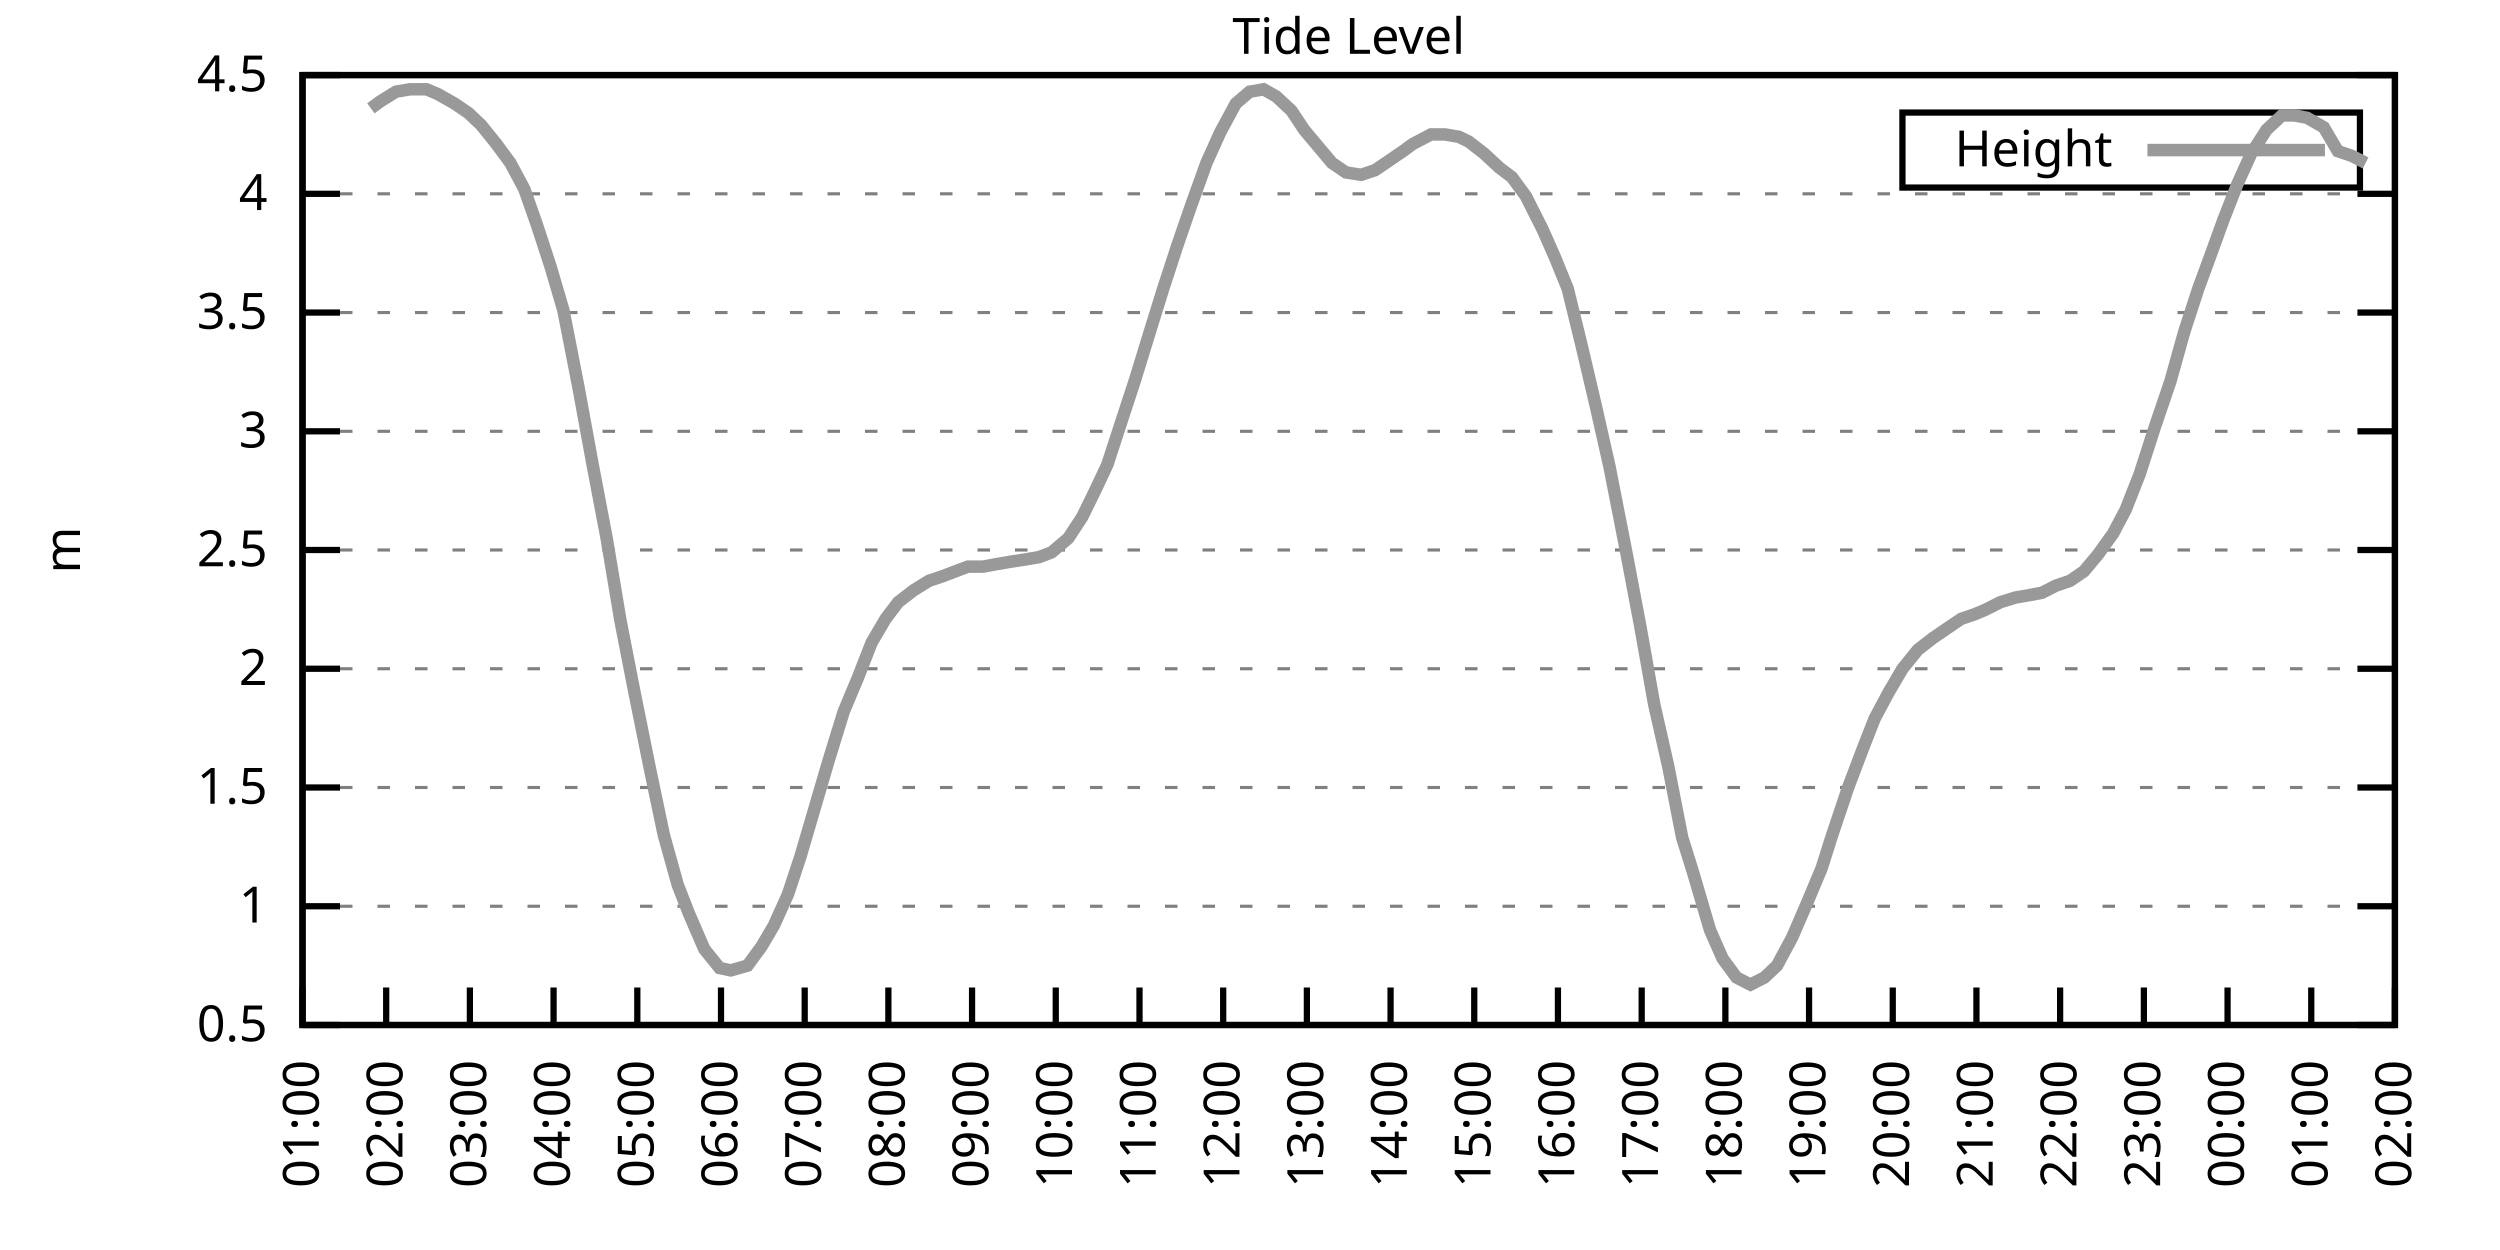
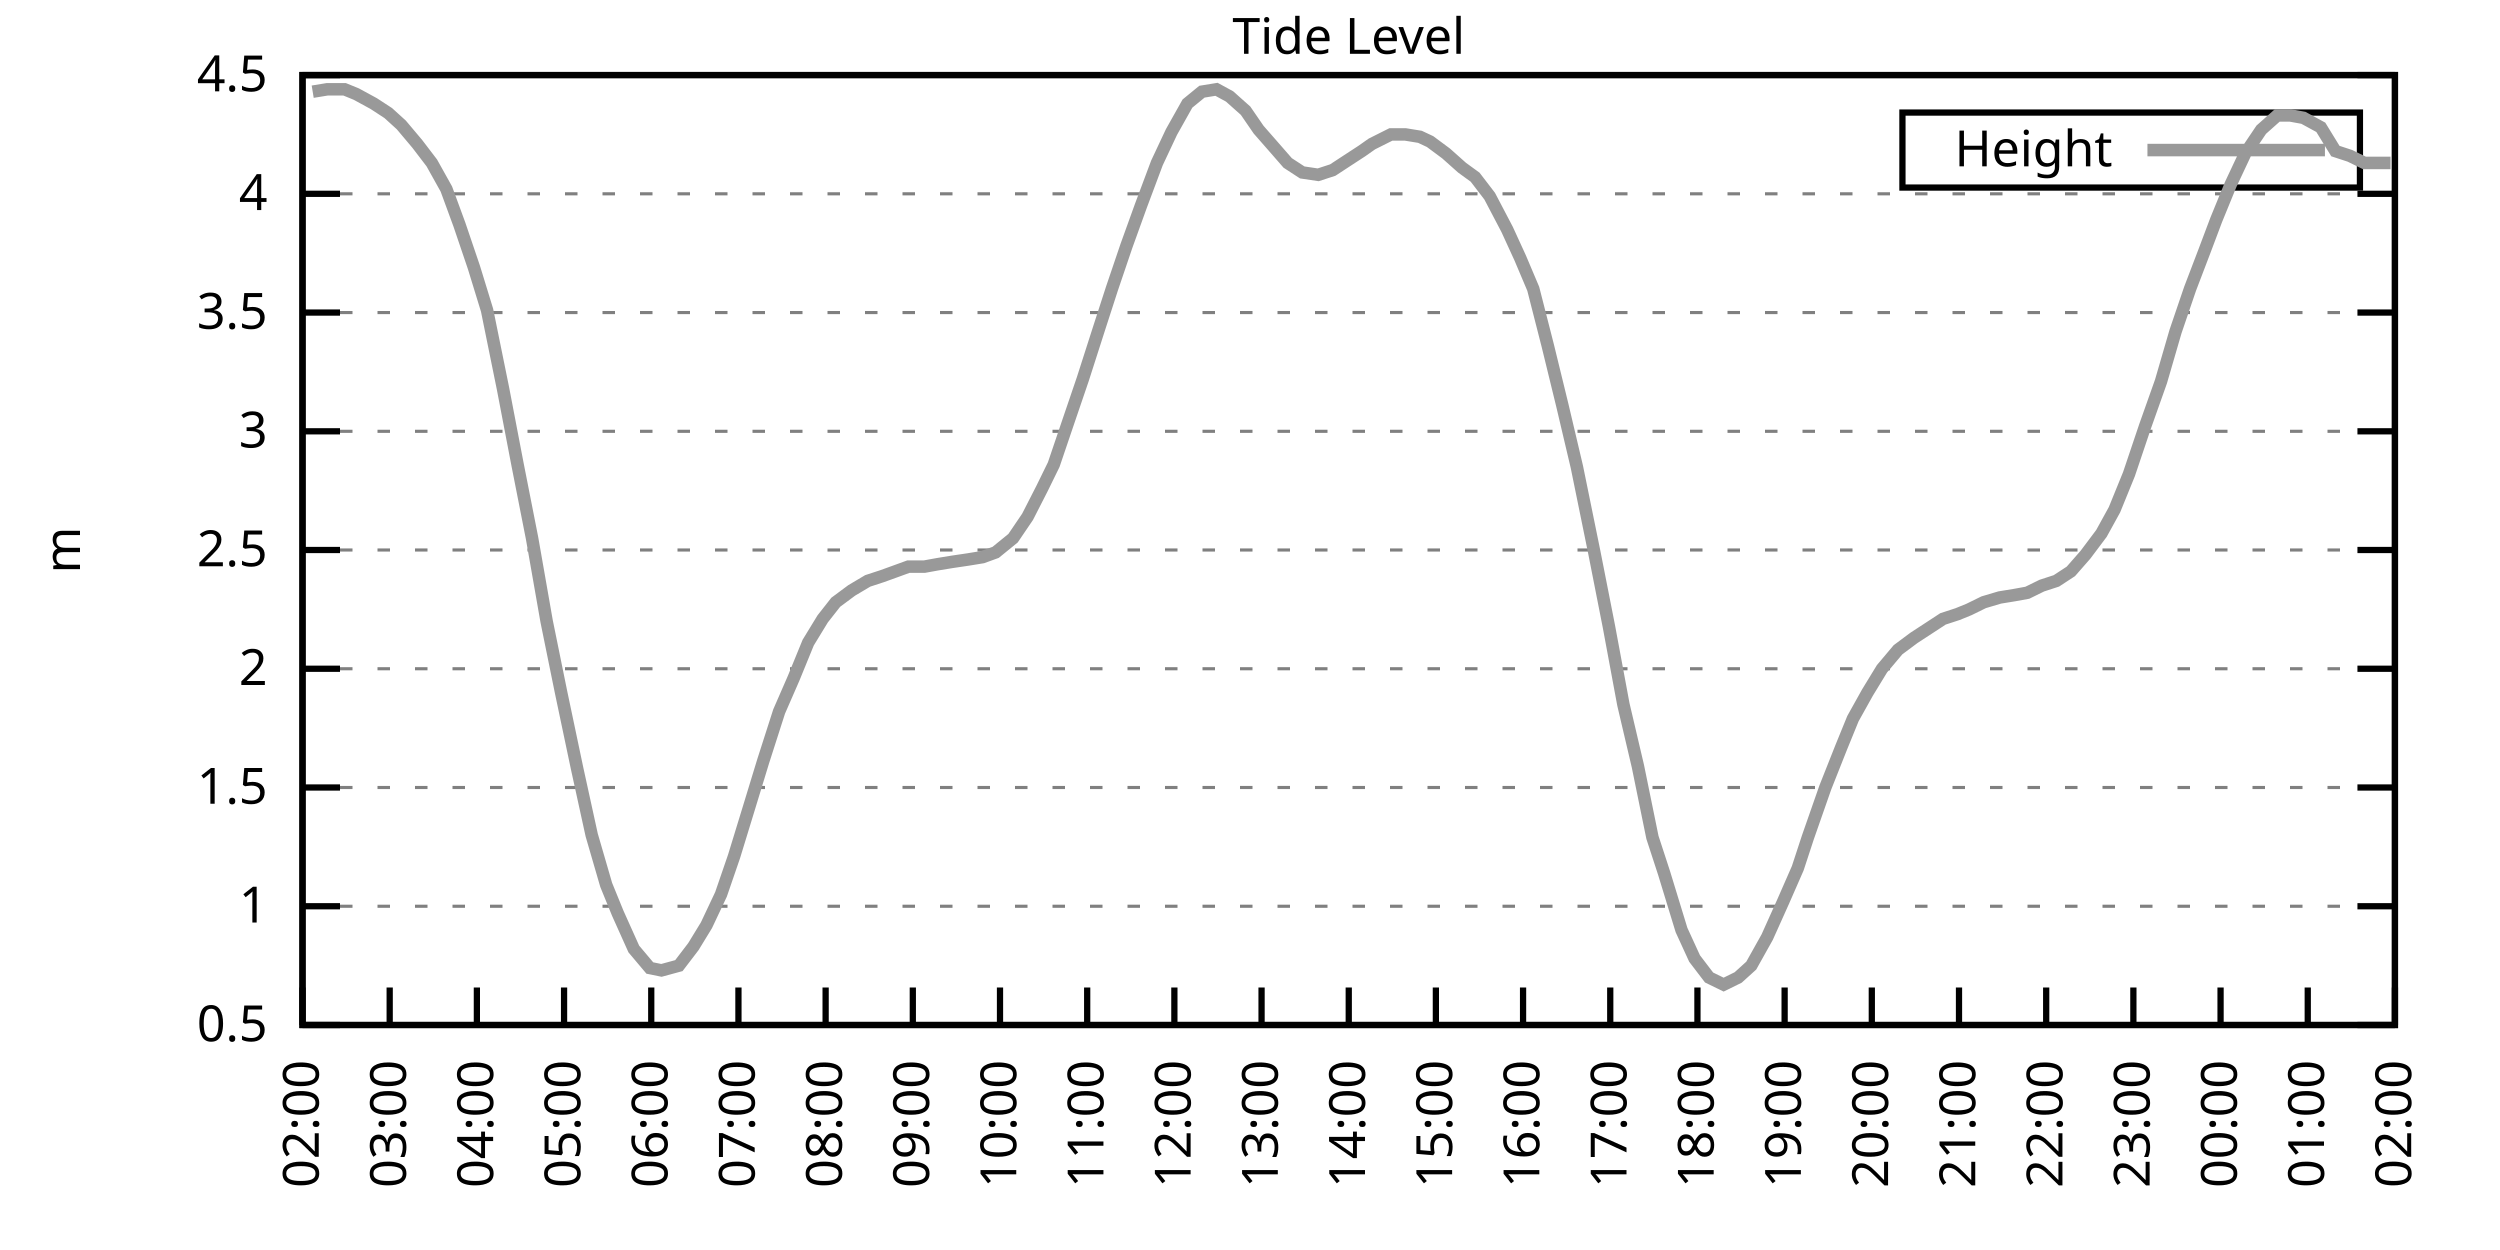
<svg xmlns="http://www.w3.org/2000/svg" xmlns:xlink="http://www.w3.org/1999/xlink" width="400" height="200" viewBox="0 0 400 200">
  <g id="gnuplot_canvas">
    <rect x="0" y="0" width="400" height="200" fill="none" />
    <defs>
      <circle id="gpDot" r="0.5" stroke-width="0.5" stroke="currentColor" />
      <path id="gpPt0" stroke-width="0.333" stroke="currentColor" d="M-1,0 h2 M0,-1 v2" />
      <path id="gpPt1" stroke-width="0.333" stroke="currentColor" d="M-1,-1 L1,1 M1,-1 L-1,1" />
      <path id="gpPt2" stroke-width="0.333" stroke="currentColor" d="M-1,0 L1,0 M0,-1 L0,1 M-1,-1 L1,1 M-1,1 L1,-1" />
      <rect id="gpPt3" stroke-width="0.333" stroke="currentColor" x="-1" y="-1" width="2" height="2" />
      <rect id="gpPt4" stroke-width="0.333" stroke="currentColor" fill="currentColor" x="-1" y="-1" width="2" height="2" />
      <circle id="gpPt5" stroke-width="0.333" stroke="currentColor" cx="0" cy="0" r="1" />
      <use xlink:href="#gpPt5" id="gpPt6" fill="currentColor" stroke="none" />
      <path id="gpPt7" stroke-width="0.333" stroke="currentColor" d="M0,-1.33 L-1.33,0.67 L1.33,0.67 z" />
      <use xlink:href="#gpPt7" id="gpPt8" fill="currentColor" stroke="none" />
      <use xlink:href="#gpPt7" id="gpPt9" stroke="currentColor" transform="rotate(180)" />
      <use xlink:href="#gpPt9" id="gpPt10" fill="currentColor" stroke="none" />
      <use xlink:href="#gpPt3" id="gpPt11" stroke="currentColor" transform="rotate(45)" />
      <use xlink:href="#gpPt11" id="gpPt12" fill="currentColor" stroke="none" />
      <path id="gpPt13" stroke-width="0.333" stroke="currentColor" d="M0,1.330 L1.265,0.411 L0.782,-1.067 L-0.782,-1.076 L-1.265,0.411 z" />
      <use xlink:href="#gpPt13" id="gpPt14" fill="currentColor" stroke="none" />
      <filter id="textbox" filterUnits="objectBoundingBox" x="0" y="0" height="1" width="1">
        <feFlood flood-color="white" flood-opacity="1" result="bgnd" />
        <feComposite in="SourceGraphic" in2="bgnd" operator="atop" />
      </filter>
      <filter id="greybox" filterUnits="objectBoundingBox" x="0" y="0" height="1" width="1">
        <feFlood flood-color="lightgrey" flood-opacity="1" result="grey" />
        <feComposite in="SourceGraphic" in2="grey" operator="atop" />
      </filter>
    </defs>
    <g fill="none" color="white" stroke="currentColor" stroke-width="1.00" stroke-linecap="butt" stroke-linejoin="miter">
</g>
    <g fill="none" color="black" stroke="currentColor" stroke-width="1.00" stroke-linecap="butt" stroke-linejoin="miter">
      <g stroke="none" shape-rendering="crispEdges">
        <polygon fill="rgb(255, 255, 255)" points="48.40,164.00 383.18,164.00 383.18,12.02 48.40,12.02 " />
      </g>
    </g>
    <g fill="none" color="black" stroke="currentColor" stroke-width="1.00" stroke-linecap="butt" stroke-linejoin="miter">
</g>
    <g fill="none" color="black" stroke="black" stroke-width="0.50" stroke-linecap="butt" stroke-linejoin="miter">
</g>
    <g fill="none" color="gray" stroke="currentColor" stroke-width="0.50" stroke-linecap="butt" stroke-linejoin="miter">
      <path stroke="gray" stroke-dasharray="2,4" class="gridline" d="M48.40,164.00 L383.19,164.00  " />
    </g>
    <g fill="none" color="gray" stroke="gray" stroke-width="1.00" stroke-linecap="butt" stroke-linejoin="miter">
</g>
    <g fill="none" color="black" stroke="currentColor" stroke-width="1.00" stroke-linecap="butt" stroke-linejoin="miter">
      <path stroke="black" d="M48.40,164.00 L54.40,164.00 M383.19,164.00 L377.19,164.00  " />
      <g transform="translate(42.80,166.60)" stroke="none" fill="black" font-family="Sans" font-size="8.00" text-anchor="end">
        <text>
          <tspan font-family="Sans"> 0.5</tspan>
        </text>
      </g>
    </g>
    <g fill="none" color="black" stroke="currentColor" stroke-width="1.00" stroke-linecap="butt" stroke-linejoin="miter">
</g>
    <g fill="none" color="black" stroke="black" stroke-width="0.50" stroke-linecap="butt" stroke-linejoin="miter">
</g>
    <g fill="none" color="gray" stroke="currentColor" stroke-width="0.50" stroke-linecap="butt" stroke-linejoin="miter">
      <path stroke="gray" stroke-dasharray="2,4" class="gridline" d="M48.40,145.00 L383.19,145.00  " />
    </g>
    <g fill="none" color="gray" stroke="gray" stroke-width="1.00" stroke-linecap="butt" stroke-linejoin="miter">
</g>
    <g fill="none" color="black" stroke="currentColor" stroke-width="1.00" stroke-linecap="butt" stroke-linejoin="miter">
      <path stroke="black" d="M48.40,145.00 L54.40,145.00 M383.19,145.00 L377.19,145.00  " />
      <g transform="translate(42.80,147.60)" stroke="none" fill="black" font-family="Sans" font-size="8.00" text-anchor="end">
        <text>
          <tspan font-family="Sans"> 1</tspan>
        </text>
      </g>
    </g>
    <g fill="none" color="black" stroke="currentColor" stroke-width="1.00" stroke-linecap="butt" stroke-linejoin="miter">
</g>
    <g fill="none" color="black" stroke="black" stroke-width="0.50" stroke-linecap="butt" stroke-linejoin="miter">
</g>
    <g fill="none" color="gray" stroke="currentColor" stroke-width="0.50" stroke-linecap="butt" stroke-linejoin="miter">
      <path stroke="gray" stroke-dasharray="2,4" class="gridline" d="M48.40,126.00 L383.19,126.00  " />
    </g>
    <g fill="none" color="gray" stroke="gray" stroke-width="1.00" stroke-linecap="butt" stroke-linejoin="miter">
</g>
    <g fill="none" color="black" stroke="currentColor" stroke-width="1.00" stroke-linecap="butt" stroke-linejoin="miter">
      <path stroke="black" d="M48.40,126.00 L54.40,126.00 M383.19,126.00 L377.19,126.00  " />
      <g transform="translate(42.80,128.60)" stroke="none" fill="black" font-family="Sans" font-size="8.00" text-anchor="end">
        <text>
          <tspan font-family="Sans"> 1.5</tspan>
        </text>
      </g>
    </g>
    <g fill="none" color="black" stroke="currentColor" stroke-width="1.00" stroke-linecap="butt" stroke-linejoin="miter">
</g>
    <g fill="none" color="black" stroke="black" stroke-width="0.50" stroke-linecap="butt" stroke-linejoin="miter">
</g>
    <g fill="none" color="gray" stroke="currentColor" stroke-width="0.50" stroke-linecap="butt" stroke-linejoin="miter">
      <path stroke="gray" stroke-dasharray="2,4" class="gridline" d="M48.40,107.00 L383.19,107.00  " />
    </g>
    <g fill="none" color="gray" stroke="gray" stroke-width="1.00" stroke-linecap="butt" stroke-linejoin="miter">
</g>
    <g fill="none" color="black" stroke="currentColor" stroke-width="1.00" stroke-linecap="butt" stroke-linejoin="miter">
      <path stroke="black" d="M48.40,107.00 L54.40,107.00 M383.19,107.00 L377.19,107.00  " />
      <g transform="translate(42.80,109.60)" stroke="none" fill="black" font-family="Sans" font-size="8.00" text-anchor="end">
        <text>
          <tspan font-family="Sans"> 2</tspan>
        </text>
      </g>
    </g>
    <g fill="none" color="black" stroke="currentColor" stroke-width="1.00" stroke-linecap="butt" stroke-linejoin="miter">
</g>
    <g fill="none" color="black" stroke="black" stroke-width="0.50" stroke-linecap="butt" stroke-linejoin="miter">
</g>
    <g fill="none" color="gray" stroke="currentColor" stroke-width="0.50" stroke-linecap="butt" stroke-linejoin="miter">
      <path stroke="gray" stroke-dasharray="2,4" class="gridline" d="M48.40,88.00 L383.19,88.00  " />
    </g>
    <g fill="none" color="gray" stroke="gray" stroke-width="1.00" stroke-linecap="butt" stroke-linejoin="miter">
</g>
    <g fill="none" color="black" stroke="currentColor" stroke-width="1.00" stroke-linecap="butt" stroke-linejoin="miter">
      <path stroke="black" d="M48.40,88.00 L54.40,88.00 M383.19,88.00 L377.19,88.00  " />
      <g transform="translate(42.80,90.60)" stroke="none" fill="black" font-family="Sans" font-size="8.00" text-anchor="end">
        <text>
          <tspan font-family="Sans"> 2.5</tspan>
        </text>
      </g>
    </g>
    <g fill="none" color="black" stroke="currentColor" stroke-width="1.00" stroke-linecap="butt" stroke-linejoin="miter">
</g>
    <g fill="none" color="black" stroke="black" stroke-width="0.50" stroke-linecap="butt" stroke-linejoin="miter">
</g>
    <g fill="none" color="gray" stroke="currentColor" stroke-width="0.50" stroke-linecap="butt" stroke-linejoin="miter">
      <path stroke="gray" stroke-dasharray="2,4" class="gridline" d="M48.40,69.01 L383.19,69.01  " />
    </g>
    <g fill="none" color="gray" stroke="gray" stroke-width="1.00" stroke-linecap="butt" stroke-linejoin="miter">
</g>
    <g fill="none" color="black" stroke="currentColor" stroke-width="1.00" stroke-linecap="butt" stroke-linejoin="miter">
      <path stroke="black" d="M48.40,69.01 L54.40,69.01 M383.19,69.01 L377.19,69.01  " />
      <g transform="translate(42.80,71.61)" stroke="none" fill="black" font-family="Sans" font-size="8.00" text-anchor="end">
        <text>
          <tspan font-family="Sans"> 3</tspan>
        </text>
      </g>
    </g>
    <g fill="none" color="black" stroke="currentColor" stroke-width="1.00" stroke-linecap="butt" stroke-linejoin="miter">
</g>
    <g fill="none" color="black" stroke="black" stroke-width="0.50" stroke-linecap="butt" stroke-linejoin="miter">
</g>
    <g fill="none" color="gray" stroke="currentColor" stroke-width="0.50" stroke-linecap="butt" stroke-linejoin="miter">
      <path stroke="gray" stroke-dasharray="2,4" class="gridline" d="M48.40,50.01 L383.19,50.01  " />
    </g>
    <g fill="none" color="gray" stroke="gray" stroke-width="1.00" stroke-linecap="butt" stroke-linejoin="miter">
</g>
    <g fill="none" color="black" stroke="currentColor" stroke-width="1.00" stroke-linecap="butt" stroke-linejoin="miter">
      <path stroke="black" d="M48.40,50.01 L54.40,50.01 M383.19,50.01 L377.19,50.01  " />
      <g transform="translate(42.80,52.61)" stroke="none" fill="black" font-family="Sans" font-size="8.00" text-anchor="end">
        <text>
          <tspan font-family="Sans"> 3.5</tspan>
        </text>
      </g>
    </g>
    <g fill="none" color="black" stroke="currentColor" stroke-width="1.00" stroke-linecap="butt" stroke-linejoin="miter">
</g>
    <g fill="none" color="black" stroke="black" stroke-width="0.50" stroke-linecap="butt" stroke-linejoin="miter">
</g>
    <g fill="none" color="gray" stroke="currentColor" stroke-width="0.50" stroke-linecap="butt" stroke-linejoin="miter">
      <path stroke="gray" stroke-dasharray="2,4" class="gridline" d="M48.40,31.01 L383.19,31.01  " />
    </g>
    <g fill="none" color="gray" stroke="gray" stroke-width="1.00" stroke-linecap="butt" stroke-linejoin="miter">
</g>
    <g fill="none" color="black" stroke="currentColor" stroke-width="1.00" stroke-linecap="butt" stroke-linejoin="miter">
      <path stroke="black" d="M48.40,31.01 L54.40,31.01 M383.19,31.01 L377.19,31.01  " />
      <g transform="translate(42.80,33.61)" stroke="none" fill="black" font-family="Sans" font-size="8.00" text-anchor="end">
        <text>
          <tspan font-family="Sans"> 4</tspan>
        </text>
      </g>
    </g>
    <g fill="none" color="black" stroke="currentColor" stroke-width="1.00" stroke-linecap="butt" stroke-linejoin="miter">
</g>
    <g fill="none" color="black" stroke="black" stroke-width="0.50" stroke-linecap="butt" stroke-linejoin="miter">
</g>
    <g fill="none" color="gray" stroke="currentColor" stroke-width="0.50" stroke-linecap="butt" stroke-linejoin="miter">
      <path stroke="gray" stroke-dasharray="2,4" class="gridline" d="M48.40,12.01 L383.19,12.01  " />
    </g>
    <g fill="none" color="gray" stroke="gray" stroke-width="1.00" stroke-linecap="butt" stroke-linejoin="miter">
</g>
    <g fill="none" color="black" stroke="currentColor" stroke-width="1.00" stroke-linecap="butt" stroke-linejoin="miter">
      <path stroke="black" d="M48.40,12.01 L54.40,12.01 M383.19,12.01 L377.19,12.01  " />
      <g transform="translate(42.80,14.61)" stroke="none" fill="black" font-family="Sans" font-size="8.00" text-anchor="end">
        <text>
          <tspan font-family="Sans"> 4.5</tspan>
        </text>
      </g>
    </g>
    <g fill="none" color="black" stroke="currentColor" stroke-width="1.00" stroke-linecap="butt" stroke-linejoin="miter">
      <path stroke="black" d="M48.40,164.00 L48.40,158.00  " />
      <g transform="translate(51.00,169.60) rotate(270.00)" stroke="none" fill="black" font-family="Sans" font-size="8.00" text-anchor="end">
        <text>
-           <tspan font-family="Sans">01:00</tspan>
-         </text>
-       </g>
-     </g>
-     <g fill="none" color="black" stroke="currentColor" stroke-width="1.00" stroke-linecap="butt" stroke-linejoin="miter">
-       <path stroke="black" d="M61.79,164.00 L61.79,158.00  " />
-       <g transform="translate(64.39,169.60) rotate(270.00)" stroke="none" fill="black" font-family="Sans" font-size="8.00" text-anchor="end">
-         <text>
          <tspan font-family="Sans">02:00</tspan>
        </text>
      </g>
    </g>
    <g fill="none" color="black" stroke="currentColor" stroke-width="1.00" stroke-linecap="butt" stroke-linejoin="miter">
-       <path stroke="black" d="M75.18,164.00 L75.18,158.00  " />
-       <g transform="translate(77.78,169.60) rotate(270.00)" stroke="none" fill="black" font-family="Sans" font-size="8.00" text-anchor="end">
+       <path stroke="black" d="M62.35,164.00 L62.35,158.00  " />
+       <g transform="translate(64.95,169.60) rotate(270.00)" stroke="none" fill="black" font-family="Sans" font-size="8.00" text-anchor="end">
        <text>
          <tspan font-family="Sans">03:00</tspan>
        </text>
      </g>
    </g>
    <g fill="none" color="black" stroke="currentColor" stroke-width="1.00" stroke-linecap="butt" stroke-linejoin="miter">
-       <path stroke="black" d="M88.57,164.00 L88.57,158.00  " />
-       <g transform="translate(91.17,169.60) rotate(270.00)" stroke="none" fill="black" font-family="Sans" font-size="8.00" text-anchor="end">
+       <path stroke="black" d="M76.30,164.00 L76.30,158.00  " />
+       <g transform="translate(78.90,169.60) rotate(270.00)" stroke="none" fill="black" font-family="Sans" font-size="8.00" text-anchor="end">
        <text>
          <tspan font-family="Sans">04:00</tspan>
        </text>
      </g>
    </g>
    <g fill="none" color="black" stroke="currentColor" stroke-width="1.00" stroke-linecap="butt" stroke-linejoin="miter">
-       <path stroke="black" d="M101.97,164.00 L101.97,158.00  " />
-       <g transform="translate(104.57,169.60) rotate(270.00)" stroke="none" fill="black" font-family="Sans" font-size="8.00" text-anchor="end">
+       <path stroke="black" d="M90.25,164.00 L90.25,158.00  " />
+       <g transform="translate(92.85,169.60) rotate(270.00)" stroke="none" fill="black" font-family="Sans" font-size="8.00" text-anchor="end">
        <text>
          <tspan font-family="Sans">05:00</tspan>
        </text>
      </g>
    </g>
    <g fill="none" color="black" stroke="currentColor" stroke-width="1.00" stroke-linecap="butt" stroke-linejoin="miter">
-       <path stroke="black" d="M115.36,164.00 L115.36,158.00  " />
-       <g transform="translate(117.96,169.60) rotate(270.00)" stroke="none" fill="black" font-family="Sans" font-size="8.00" text-anchor="end">
+       <path stroke="black" d="M104.20,164.00 L104.20,158.00  " />
+       <g transform="translate(106.80,169.60) rotate(270.00)" stroke="none" fill="black" font-family="Sans" font-size="8.00" text-anchor="end">
        <text>
          <tspan font-family="Sans">06:00</tspan>
        </text>
      </g>
    </g>
    <g fill="none" color="black" stroke="currentColor" stroke-width="1.00" stroke-linecap="butt" stroke-linejoin="miter">
-       <path stroke="black" d="M128.75,164.00 L128.75,158.00  " />
-       <g transform="translate(131.35,169.60) rotate(270.00)" stroke="none" fill="black" font-family="Sans" font-size="8.00" text-anchor="end">
+       <path stroke="black" d="M118.15,164.00 L118.15,158.00  " />
+       <g transform="translate(120.75,169.60) rotate(270.00)" stroke="none" fill="black" font-family="Sans" font-size="8.00" text-anchor="end">
        <text>
          <tspan font-family="Sans">07:00</tspan>
        </text>
      </g>
    </g>
    <g fill="none" color="black" stroke="currentColor" stroke-width="1.00" stroke-linecap="butt" stroke-linejoin="miter">
-       <path stroke="black" d="M142.14,164.00 L142.14,158.00  " />
-       <g transform="translate(144.74,169.60) rotate(270.00)" stroke="none" fill="black" font-family="Sans" font-size="8.00" text-anchor="end">
+       <path stroke="black" d="M132.10,164.00 L132.10,158.00  " />
+       <g transform="translate(134.70,169.60) rotate(270.00)" stroke="none" fill="black" font-family="Sans" font-size="8.00" text-anchor="end">
        <text>
          <tspan font-family="Sans">08:00</tspan>
        </text>
      </g>
    </g>
    <g fill="none" color="black" stroke="currentColor" stroke-width="1.00" stroke-linecap="butt" stroke-linejoin="miter">
-       <path stroke="black" d="M155.53,164.00 L155.53,158.00  " />
-       <g transform="translate(158.13,169.60) rotate(270.00)" stroke="none" fill="black" font-family="Sans" font-size="8.00" text-anchor="end">
+       <path stroke="black" d="M146.05,164.00 L146.05,158.00  " />
+       <g transform="translate(148.65,169.60) rotate(270.00)" stroke="none" fill="black" font-family="Sans" font-size="8.00" text-anchor="end">
        <text>
          <tspan font-family="Sans">09:00</tspan>
        </text>
      </g>
    </g>
    <g fill="none" color="black" stroke="currentColor" stroke-width="1.00" stroke-linecap="butt" stroke-linejoin="miter">
-       <path stroke="black" d="M168.92,164.00 L168.92,158.00  " />
-       <g transform="translate(171.52,169.60) rotate(270.00)" stroke="none" fill="black" font-family="Sans" font-size="8.00" text-anchor="end">
+       <path stroke="black" d="M160.00,164.00 L160.00,158.00  " />
+       <g transform="translate(162.60,169.60) rotate(270.00)" stroke="none" fill="black" font-family="Sans" font-size="8.00" text-anchor="end">
        <text>
          <tspan font-family="Sans">10:00</tspan>
        </text>
      </g>
    </g>
    <g fill="none" color="black" stroke="currentColor" stroke-width="1.00" stroke-linecap="butt" stroke-linejoin="miter">
-       <path stroke="black" d="M182.32,164.00 L182.32,158.00  " />
-       <g transform="translate(184.92,169.60) rotate(270.00)" stroke="none" fill="black" font-family="Sans" font-size="8.00" text-anchor="end">
+       <path stroke="black" d="M173.95,164.00 L173.95,158.00  " />
+       <g transform="translate(176.55,169.60) rotate(270.00)" stroke="none" fill="black" font-family="Sans" font-size="8.00" text-anchor="end">
        <text>
          <tspan font-family="Sans">11:00</tspan>
        </text>
      </g>
    </g>
    <g fill="none" color="black" stroke="currentColor" stroke-width="1.00" stroke-linecap="butt" stroke-linejoin="miter">
-       <path stroke="black" d="M195.71,164.00 L195.71,158.00  " />
-       <g transform="translate(198.31,169.60) rotate(270.00)" stroke="none" fill="black" font-family="Sans" font-size="8.00" text-anchor="end">
+       <path stroke="black" d="M187.90,164.00 L187.90,158.00  " />
+       <g transform="translate(190.50,169.60) rotate(270.00)" stroke="none" fill="black" font-family="Sans" font-size="8.00" text-anchor="end">
        <text>
          <tspan font-family="Sans">12:00</tspan>
        </text>
      </g>
    </g>
    <g fill="none" color="black" stroke="currentColor" stroke-width="1.00" stroke-linecap="butt" stroke-linejoin="miter">
-       <path stroke="black" d="M209.10,164.00 L209.10,158.00  " />
-       <g transform="translate(211.70,169.60) rotate(270.00)" stroke="none" fill="black" font-family="Sans" font-size="8.00" text-anchor="end">
+       <path stroke="black" d="M201.85,164.00 L201.85,158.00  " />
+       <g transform="translate(204.45,169.60) rotate(270.00)" stroke="none" fill="black" font-family="Sans" font-size="8.00" text-anchor="end">
        <text>
          <tspan font-family="Sans">13:00</tspan>
        </text>
      </g>
    </g>
    <g fill="none" color="black" stroke="currentColor" stroke-width="1.00" stroke-linecap="butt" stroke-linejoin="miter">
-       <path stroke="black" d="M222.49,164.00 L222.49,158.00  " />
-       <g transform="translate(225.09,169.60) rotate(270.00)" stroke="none" fill="black" font-family="Sans" font-size="8.00" text-anchor="end">
+       <path stroke="black" d="M215.80,164.00 L215.80,158.00  " />
+       <g transform="translate(218.40,169.60) rotate(270.00)" stroke="none" fill="black" font-family="Sans" font-size="8.00" text-anchor="end">
        <text>
          <tspan font-family="Sans">14:00</tspan>
        </text>
      </g>
    </g>
    <g fill="none" color="black" stroke="currentColor" stroke-width="1.00" stroke-linecap="butt" stroke-linejoin="miter">
-       <path stroke="black" d="M235.88,164.00 L235.88,158.00  " />
-       <g transform="translate(238.48,169.60) rotate(270.00)" stroke="none" fill="black" font-family="Sans" font-size="8.00" text-anchor="end">
+       <path stroke="black" d="M229.74,164.00 L229.74,158.00  " />
+       <g transform="translate(232.34,169.60) rotate(270.00)" stroke="none" fill="black" font-family="Sans" font-size="8.00" text-anchor="end">
        <text>
          <tspan font-family="Sans">15:00</tspan>
        </text>
      </g>
    </g>
    <g fill="none" color="black" stroke="currentColor" stroke-width="1.00" stroke-linecap="butt" stroke-linejoin="miter">
-       <path stroke="black" d="M249.27,164.00 L249.27,158.00  " />
-       <g transform="translate(251.87,169.60) rotate(270.00)" stroke="none" fill="black" font-family="Sans" font-size="8.00" text-anchor="end">
+       <path stroke="black" d="M243.69,164.00 L243.69,158.00  " />
+       <g transform="translate(246.29,169.60) rotate(270.00)" stroke="none" fill="black" font-family="Sans" font-size="8.00" text-anchor="end">
        <text>
          <tspan font-family="Sans">16:00</tspan>
        </text>
      </g>
    </g>
    <g fill="none" color="black" stroke="currentColor" stroke-width="1.00" stroke-linecap="butt" stroke-linejoin="miter">
-       <path stroke="black" d="M262.67,164.00 L262.67,158.00  " />
-       <g transform="translate(265.27,169.60) rotate(270.00)" stroke="none" fill="black" font-family="Sans" font-size="8.00" text-anchor="end">
+       <path stroke="black" d="M257.64,164.00 L257.64,158.00  " />
+       <g transform="translate(260.24,169.60) rotate(270.00)" stroke="none" fill="black" font-family="Sans" font-size="8.00" text-anchor="end">
        <text>
          <tspan font-family="Sans">17:00</tspan>
        </text>
      </g>
    </g>
    <g fill="none" color="black" stroke="currentColor" stroke-width="1.00" stroke-linecap="butt" stroke-linejoin="miter">
-       <path stroke="black" d="M276.06,164.00 L276.06,158.00  " />
-       <g transform="translate(278.66,169.60) rotate(270.00)" stroke="none" fill="black" font-family="Sans" font-size="8.00" text-anchor="end">
+       <path stroke="black" d="M271.59,164.00 L271.59,158.00  " />
+       <g transform="translate(274.19,169.60) rotate(270.00)" stroke="none" fill="black" font-family="Sans" font-size="8.00" text-anchor="end">
        <text>
          <tspan font-family="Sans">18:00</tspan>
        </text>
      </g>
    </g>
    <g fill="none" color="black" stroke="currentColor" stroke-width="1.00" stroke-linecap="butt" stroke-linejoin="miter">
-       <path stroke="black" d="M289.45,164.00 L289.45,158.00  " />
-       <g transform="translate(292.05,169.60) rotate(270.00)" stroke="none" fill="black" font-family="Sans" font-size="8.00" text-anchor="end">
+       <path stroke="black" d="M285.54,164.00 L285.54,158.00  " />
+       <g transform="translate(288.14,169.60) rotate(270.00)" stroke="none" fill="black" font-family="Sans" font-size="8.00" text-anchor="end">
        <text>
          <tspan font-family="Sans">19:00</tspan>
        </text>
      </g>
    </g>
    <g fill="none" color="black" stroke="currentColor" stroke-width="1.00" stroke-linecap="butt" stroke-linejoin="miter">
-       <path stroke="black" d="M302.84,164.00 L302.84,158.00  " />
-       <g transform="translate(305.44,169.60) rotate(270.00)" stroke="none" fill="black" font-family="Sans" font-size="8.00" text-anchor="end">
+       <path stroke="black" d="M299.49,164.00 L299.49,158.00  " />
+       <g transform="translate(302.09,169.60) rotate(270.00)" stroke="none" fill="black" font-family="Sans" font-size="8.00" text-anchor="end">
        <text>
          <tspan font-family="Sans">20:00</tspan>
        </text>
      </g>
    </g>
    <g fill="none" color="black" stroke="currentColor" stroke-width="1.00" stroke-linecap="butt" stroke-linejoin="miter">
-       <path stroke="black" d="M316.23,164.00 L316.23,158.00  " />
-       <g transform="translate(318.83,169.60) rotate(270.00)" stroke="none" fill="black" font-family="Sans" font-size="8.00" text-anchor="end">
+       <path stroke="black" d="M313.44,164.00 L313.44,158.00  " />
+       <g transform="translate(316.04,169.60) rotate(270.00)" stroke="none" fill="black" font-family="Sans" font-size="8.00" text-anchor="end">
        <text>
          <tspan font-family="Sans">21:00</tspan>
        </text>
      </g>
    </g>
    <g fill="none" color="black" stroke="currentColor" stroke-width="1.00" stroke-linecap="butt" stroke-linejoin="miter">
-       <path stroke="black" d="M329.62,164.00 L329.62,158.00  " />
-       <g transform="translate(332.22,169.60) rotate(270.00)" stroke="none" fill="black" font-family="Sans" font-size="8.00" text-anchor="end">
+       <path stroke="black" d="M327.39,164.00 L327.39,158.00  " />
+       <g transform="translate(329.99,169.60) rotate(270.00)" stroke="none" fill="black" font-family="Sans" font-size="8.00" text-anchor="end">
        <text>
          <tspan font-family="Sans">22:00</tspan>
        </text>
      </g>
    </g>
    <g fill="none" color="black" stroke="currentColor" stroke-width="1.00" stroke-linecap="butt" stroke-linejoin="miter">
-       <path stroke="black" d="M343.02,164.00 L343.02,158.00  " />
-       <g transform="translate(345.62,169.60) rotate(270.00)" stroke="none" fill="black" font-family="Sans" font-size="8.00" text-anchor="end">
+       <path stroke="black" d="M341.34,164.00 L341.34,158.00  " />
+       <g transform="translate(343.94,169.60) rotate(270.00)" stroke="none" fill="black" font-family="Sans" font-size="8.00" text-anchor="end">
        <text>
          <tspan font-family="Sans">23:00</tspan>
        </text>
      </g>
    </g>
    <g fill="none" color="black" stroke="currentColor" stroke-width="1.00" stroke-linecap="butt" stroke-linejoin="miter">
-       <path stroke="black" d="M356.41,164.00 L356.41,158.00  " />
-       <g transform="translate(359.01,169.60) rotate(270.00)" stroke="none" fill="black" font-family="Sans" font-size="8.00" text-anchor="end">
+       <path stroke="black" d="M355.29,164.00 L355.29,158.00  " />
+       <g transform="translate(357.89,169.60) rotate(270.00)" stroke="none" fill="black" font-family="Sans" font-size="8.00" text-anchor="end">
        <text>
          <tspan font-family="Sans">00:00</tspan>
        </text>
      </g>
    </g>
    <g fill="none" color="black" stroke="currentColor" stroke-width="1.00" stroke-linecap="butt" stroke-linejoin="miter">
-       <path stroke="black" d="M369.80,164.00 L369.80,158.00  " />
-       <g transform="translate(372.40,169.60) rotate(270.00)" stroke="none" fill="black" font-family="Sans" font-size="8.00" text-anchor="end">
+       <path stroke="black" d="M369.24,164.00 L369.24,158.00  " />
+       <g transform="translate(371.84,169.60) rotate(270.00)" stroke="none" fill="black" font-family="Sans" font-size="8.00" text-anchor="end">
        <text>
          <tspan font-family="Sans">01:00</tspan>
        </text>
      </g>
    </g>
    <g fill="none" color="black" stroke="currentColor" stroke-width="1.00" stroke-linecap="butt" stroke-linejoin="miter">
      <path stroke="black" d="M383.19,164.00 L383.19,158.00  " />
      <g transform="translate(385.79,169.60) rotate(270.00)" stroke="none" fill="black" font-family="Sans" font-size="8.00" text-anchor="end">
        <text>
          <tspan font-family="Sans">02:00</tspan>
        </text>
      </g>
    </g>
    <g fill="none" color="black" stroke="currentColor" stroke-width="1.00" stroke-linecap="butt" stroke-linejoin="miter">
</g>
    <g fill="none" color="black" stroke="currentColor" stroke-width="1.00" stroke-linecap="butt" stroke-linejoin="miter">
      <path stroke="black" d="M48.40,12.01 L48.40,164.00 L383.19,164.00 L383.19,12.01 L48.40,12.01 Z  " />
    </g>
    <g fill="none" color="black" stroke="currentColor" stroke-width="1.00" stroke-linecap="butt" stroke-linejoin="miter">
</g>
    <g fill="none" color="black" stroke="currentColor" stroke-width="1.00" stroke-linecap="butt" stroke-linejoin="miter">
      <path stroke="black" d="M304.39,30.01 L304.39,18.01 L377.59,18.01 L377.59,30.01 L304.39,30.01 Z  " />
    </g>
    <g id="Tide_level_plot_1">
      <g fill="none" color="white" stroke="black" stroke-width="2.00" stroke-linecap="butt" stroke-linejoin="miter">
</g>
      <g fill="none" color="black" stroke="currentColor" stroke-width="2.00" stroke-linecap="butt" stroke-linejoin="miter">
        <g transform="translate(337.99,26.61)" stroke="none" fill="black" font-family="Sans" font-size="8.00" text-anchor="end">
          <text>
            <tspan font-family="Sans">Height</tspan>
          </text>
        </g>
      </g>
      <g fill="none" color="black" stroke="currentColor" stroke-width="2.00" stroke-linecap="butt" stroke-linejoin="miter">
-         <path stroke="rgb(153, 153, 153)" d="M343.59,24.01 L371.99,24.01 M59.34,17.33 L60.90,16.19 L63.35,14.67 L65.59,14.29 L68.26,14.29 L70.05,15.05   L72.73,16.57 L74.96,18.09 L76.97,19.99 L79.42,23.03 L81.66,26.07 L83.89,30.25 L85.90,35.95 L88.13,42.79   L90.14,49.63 L92.59,62.17 L94.82,74.33 L97.06,86.11 L99.29,99.40 L101.52,110.80 L103.98,122.96 L106.21,133.60   L108.44,141.58 L110.22,146.14 L112.68,151.84 L115.13,154.88 L116.92,155.26 L119.60,154.50 L121.83,151.46 L123.84,148.04   L126.07,143.10 L128.08,137.02 L130.31,129.42 L132.54,121.82 L135.00,113.84 L137.23,108.52 L139.46,102.82 L141.69,99.02   L143.70,96.36 L146.16,94.46 L148.61,92.94 L150.85,92.18 L152.85,91.42 L154.86,90.66 L157.32,90.66 L159.33,90.28   L161.56,89.90 L164.01,89.52 L166.25,89.14 L168.25,88.38 L170.93,86.11 L173.17,82.69 L175.40,78.13 L177.18,74.33   L179.41,67.49 L181.65,60.65 L184.10,52.67 L186.11,46.21 L188.34,39.37 L190.57,32.91 L193.03,26.07 L195.26,21.13   L197.72,16.57 L199.95,14.67 L202.18,14.29 L204.19,15.43 L206.64,17.71 L208.65,20.75 L210.88,23.41 L213.12,26.07   L215.35,27.59 L217.80,27.97 L220.04,27.21 L222.27,25.69 L224.50,24.17 L226.06,23.03 L228.96,21.51 L231.20,21.51   L233.43,21.89 L234.99,22.65 L237.44,24.55 L239.90,26.83 L241.91,28.35 L244.14,31.39 L246.82,36.71 L248.83,41.27   L250.84,46.21 L253.07,55.33 L255.30,64.83 L257.53,74.71 L260.21,88.38 L262.44,100.16 L264.67,112.70 L266.91,122.58   L269.14,133.98 L270.92,139.68 L273.60,148.80 L275.61,153.36 L277.84,156.40 L280.07,157.54 L282.31,156.40 L284.32,154.50   L286.77,149.94 L289.23,144.24 L291.46,138.92 L293.02,133.98 L295.70,126.00 L298.15,119.54 L299.94,114.98 L302.17,110.80   L304.40,107.00 L306.86,103.96 L309.31,102.06 L311.54,100.54 L313.78,99.02 L316.01,98.26 L317.79,97.50 L320.03,96.36   L322.48,95.60 L324.71,95.22 L326.72,94.84 L328.95,93.70 L331.19,92.94 L333.42,91.42 L335.65,88.76 L338.10,85.35   L340.11,81.55 L342.35,75.85 L344.80,68.25 L347.26,61.03 L349.49,53.05 L351.72,46.21 L353.95,40.13 L355.74,35.19   L357.97,29.49 L360.20,24.55 L362.66,20.75 L365.11,18.47 L367.12,18.47 L369.13,18.85 L371.81,20.37 L374.04,24.17   L376.27,24.93 L378.50,26.07  " />
+         <path stroke="rgb(153, 153, 153)" d="M343.59,24.01 L371.99,24.01 M50.03,14.67 L52.35,14.29 L55.14,14.29 L57.00,15.05 L59.79,16.57 L62.12,18.09   L64.21,19.99 L66.77,23.03 L69.09,26.07 L71.42,30.25 L73.51,35.95 L75.83,42.79 L77.93,49.63 L80.48,62.17   L82.81,74.33 L85.13,86.11 L87.46,99.40 L89.78,110.80 L92.34,122.96 L94.67,133.60 L96.99,141.58 L98.85,146.14   L101.41,151.84 L103.97,154.88 L105.83,155.26 L108.62,154.50 L110.94,151.46 L113.03,148.04 L115.36,143.10 L117.45,137.02   L119.78,129.42 L122.10,121.82 L124.66,113.84 L126.98,108.52 L129.31,102.82 L131.63,99.02 L133.72,96.36 L136.28,94.46   L138.84,92.94 L141.16,92.18 L143.26,91.42 L145.35,90.66 L147.91,90.66 L150.00,90.28 L152.32,89.90 L154.88,89.52   L157.21,89.14 L159.30,88.38 L162.09,86.11 L164.41,82.69 L166.74,78.13 L168.60,74.33 L170.92,67.49 L173.25,60.65   L175.81,52.67 L177.90,46.21 L180.22,39.37 L182.55,32.91 L185.11,26.07 L187.43,21.13 L189.99,16.57 L192.31,14.67   L194.64,14.29 L196.73,15.43 L199.29,17.71 L201.38,20.75 L203.71,23.41 L206.03,26.07 L208.36,27.59 L210.91,27.97   L213.24,27.21 L215.56,25.69 L217.89,24.17 L219.51,23.03 L222.54,21.51 L224.86,21.51 L227.19,21.89 L228.81,22.65   L231.37,24.55 L233.93,26.83 L236.02,28.35 L238.35,31.39 L241.14,36.71 L243.23,41.27 L245.32,46.21 L247.65,55.33   L249.97,64.83 L252.30,74.71 L255.09,88.38 L257.41,100.16 L259.74,112.70 L262.06,122.58 L264.39,133.98 L266.25,139.68   L269.04,148.80 L271.13,153.36 L273.45,156.40 L275.78,157.54 L278.10,156.40 L280.20,154.50 L282.75,149.94 L285.31,144.24   L287.64,138.92 L289.26,133.98 L292.05,126.00 L294.61,119.54 L296.47,114.98 L298.80,110.80 L301.12,107.00 L303.68,103.96   L306.23,102.06 L308.56,100.54 L310.88,99.02 L313.21,98.26 L315.07,97.50 L317.39,96.36 L319.95,95.60 L322.28,95.22   L324.37,94.84 L326.69,93.70 L329.02,92.94 L331.34,91.42 L333.67,88.76 L336.23,85.35 L338.32,81.55 L340.64,75.85   L343.20,68.25 L345.76,61.03 L348.08,53.05 L350.41,46.21 L352.73,40.13 L354.59,35.19 L356.92,29.49 L359.24,24.55   L361.80,20.75 L364.36,18.47 L366.45,18.47 L368.54,18.85 L371.33,20.37 L373.66,24.17 L375.98,24.93 L378.31,26.07   L380.63,26.07 L382.49,26.07  " />
      </g>
    </g>
    <g fill="none" color="black" stroke="currentColor" stroke-width="2.00" stroke-linecap="butt" stroke-linejoin="miter">
</g>
    <g fill="none" color="black" stroke="black" stroke-width="1.00" stroke-linecap="butt" stroke-linejoin="miter">
</g>
    <g fill="none" color="black" stroke="currentColor" stroke-width="1.00" stroke-linecap="butt" stroke-linejoin="miter">
      <path stroke="black" d="M48.40,12.01 L48.40,164.00 L383.19,164.00 L383.19,12.01 L48.40,12.01 Z  " />
      <g transform="translate(12.80,88.01) rotate(270.00)" stroke="none" fill="black" font-family="Sans" font-size="8.00" text-anchor="middle">
        <text>
          <tspan font-family="Sans">m</tspan>
        </text>
      </g>
    </g>
    <g fill="none" color="black" stroke="currentColor" stroke-width="1.00" stroke-linecap="butt" stroke-linejoin="miter">
</g>
    <g fill="none" color="black" stroke="currentColor" stroke-width="1.00" stroke-linecap="butt" stroke-linejoin="miter">
      <g transform="translate(215.79,8.61)" stroke="none" fill="black" font-family="Sans" font-size="8.00" text-anchor="middle">
        <text>
          <tspan font-family="Sans">Tide Level</tspan>
        </text>
      </g>
    </g>
    <g fill="none" color="black" stroke="currentColor" stroke-width="1.00" stroke-linecap="butt" stroke-linejoin="miter">
</g>
  </g>
</svg>
